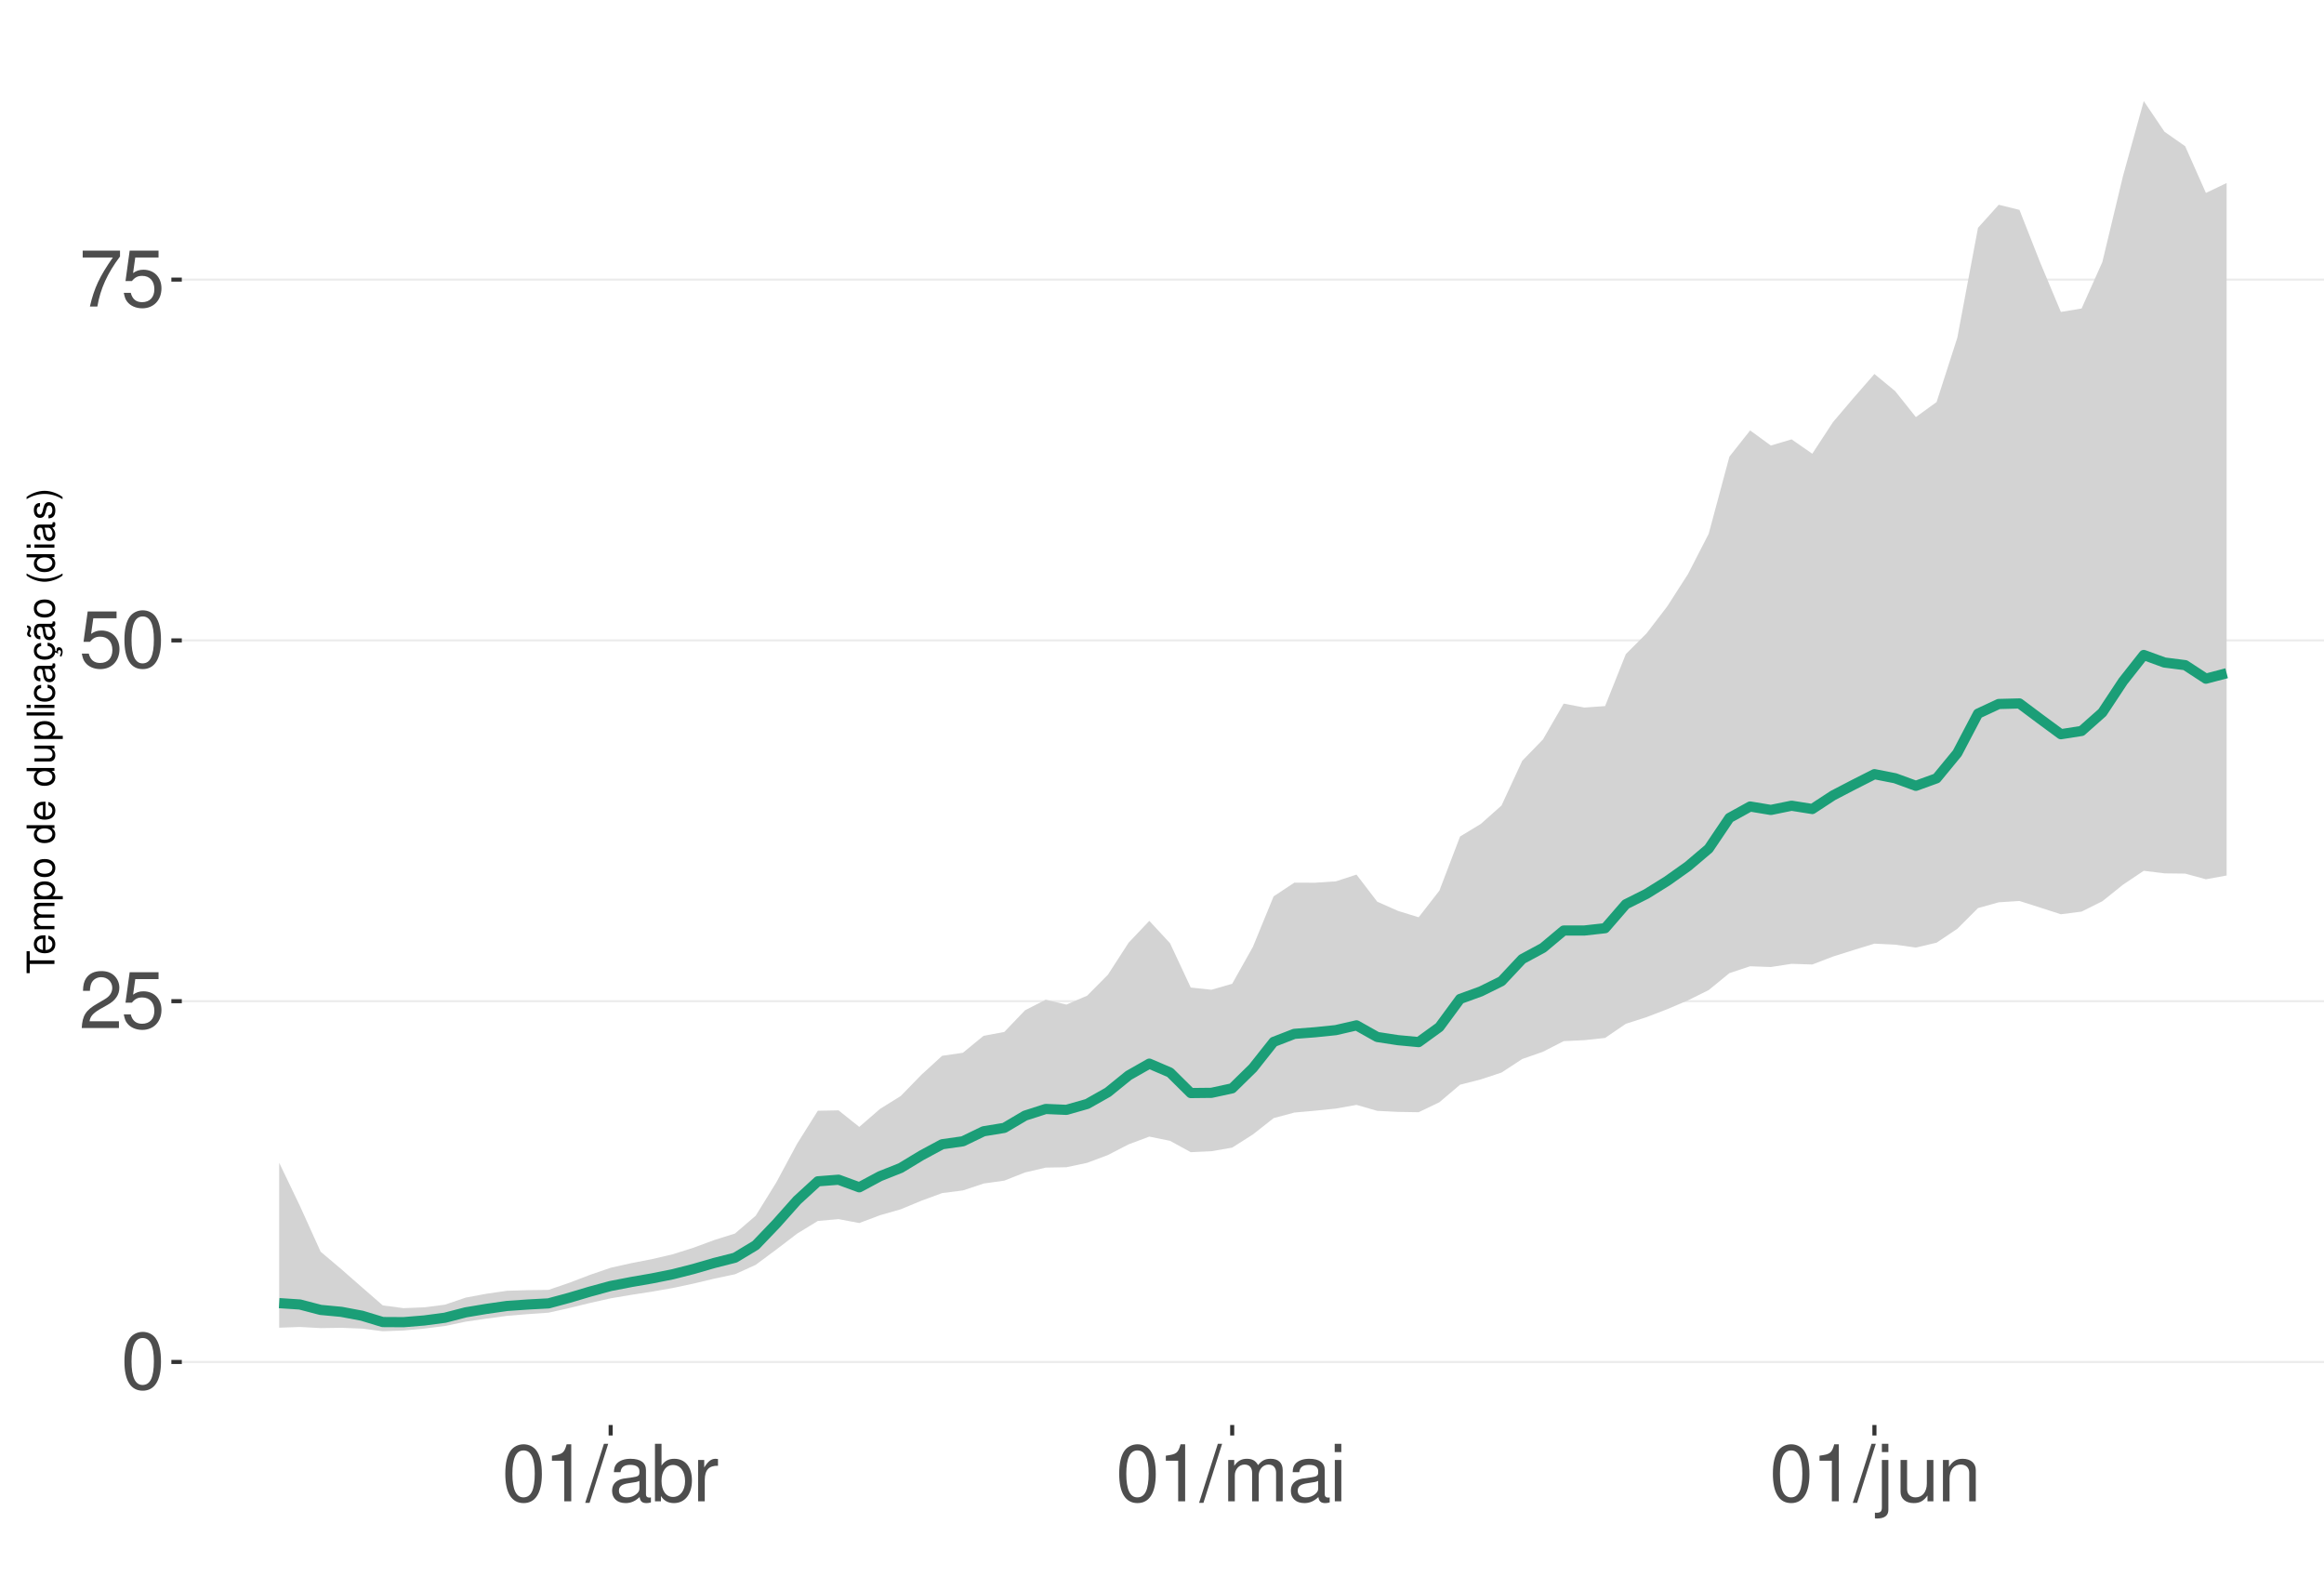
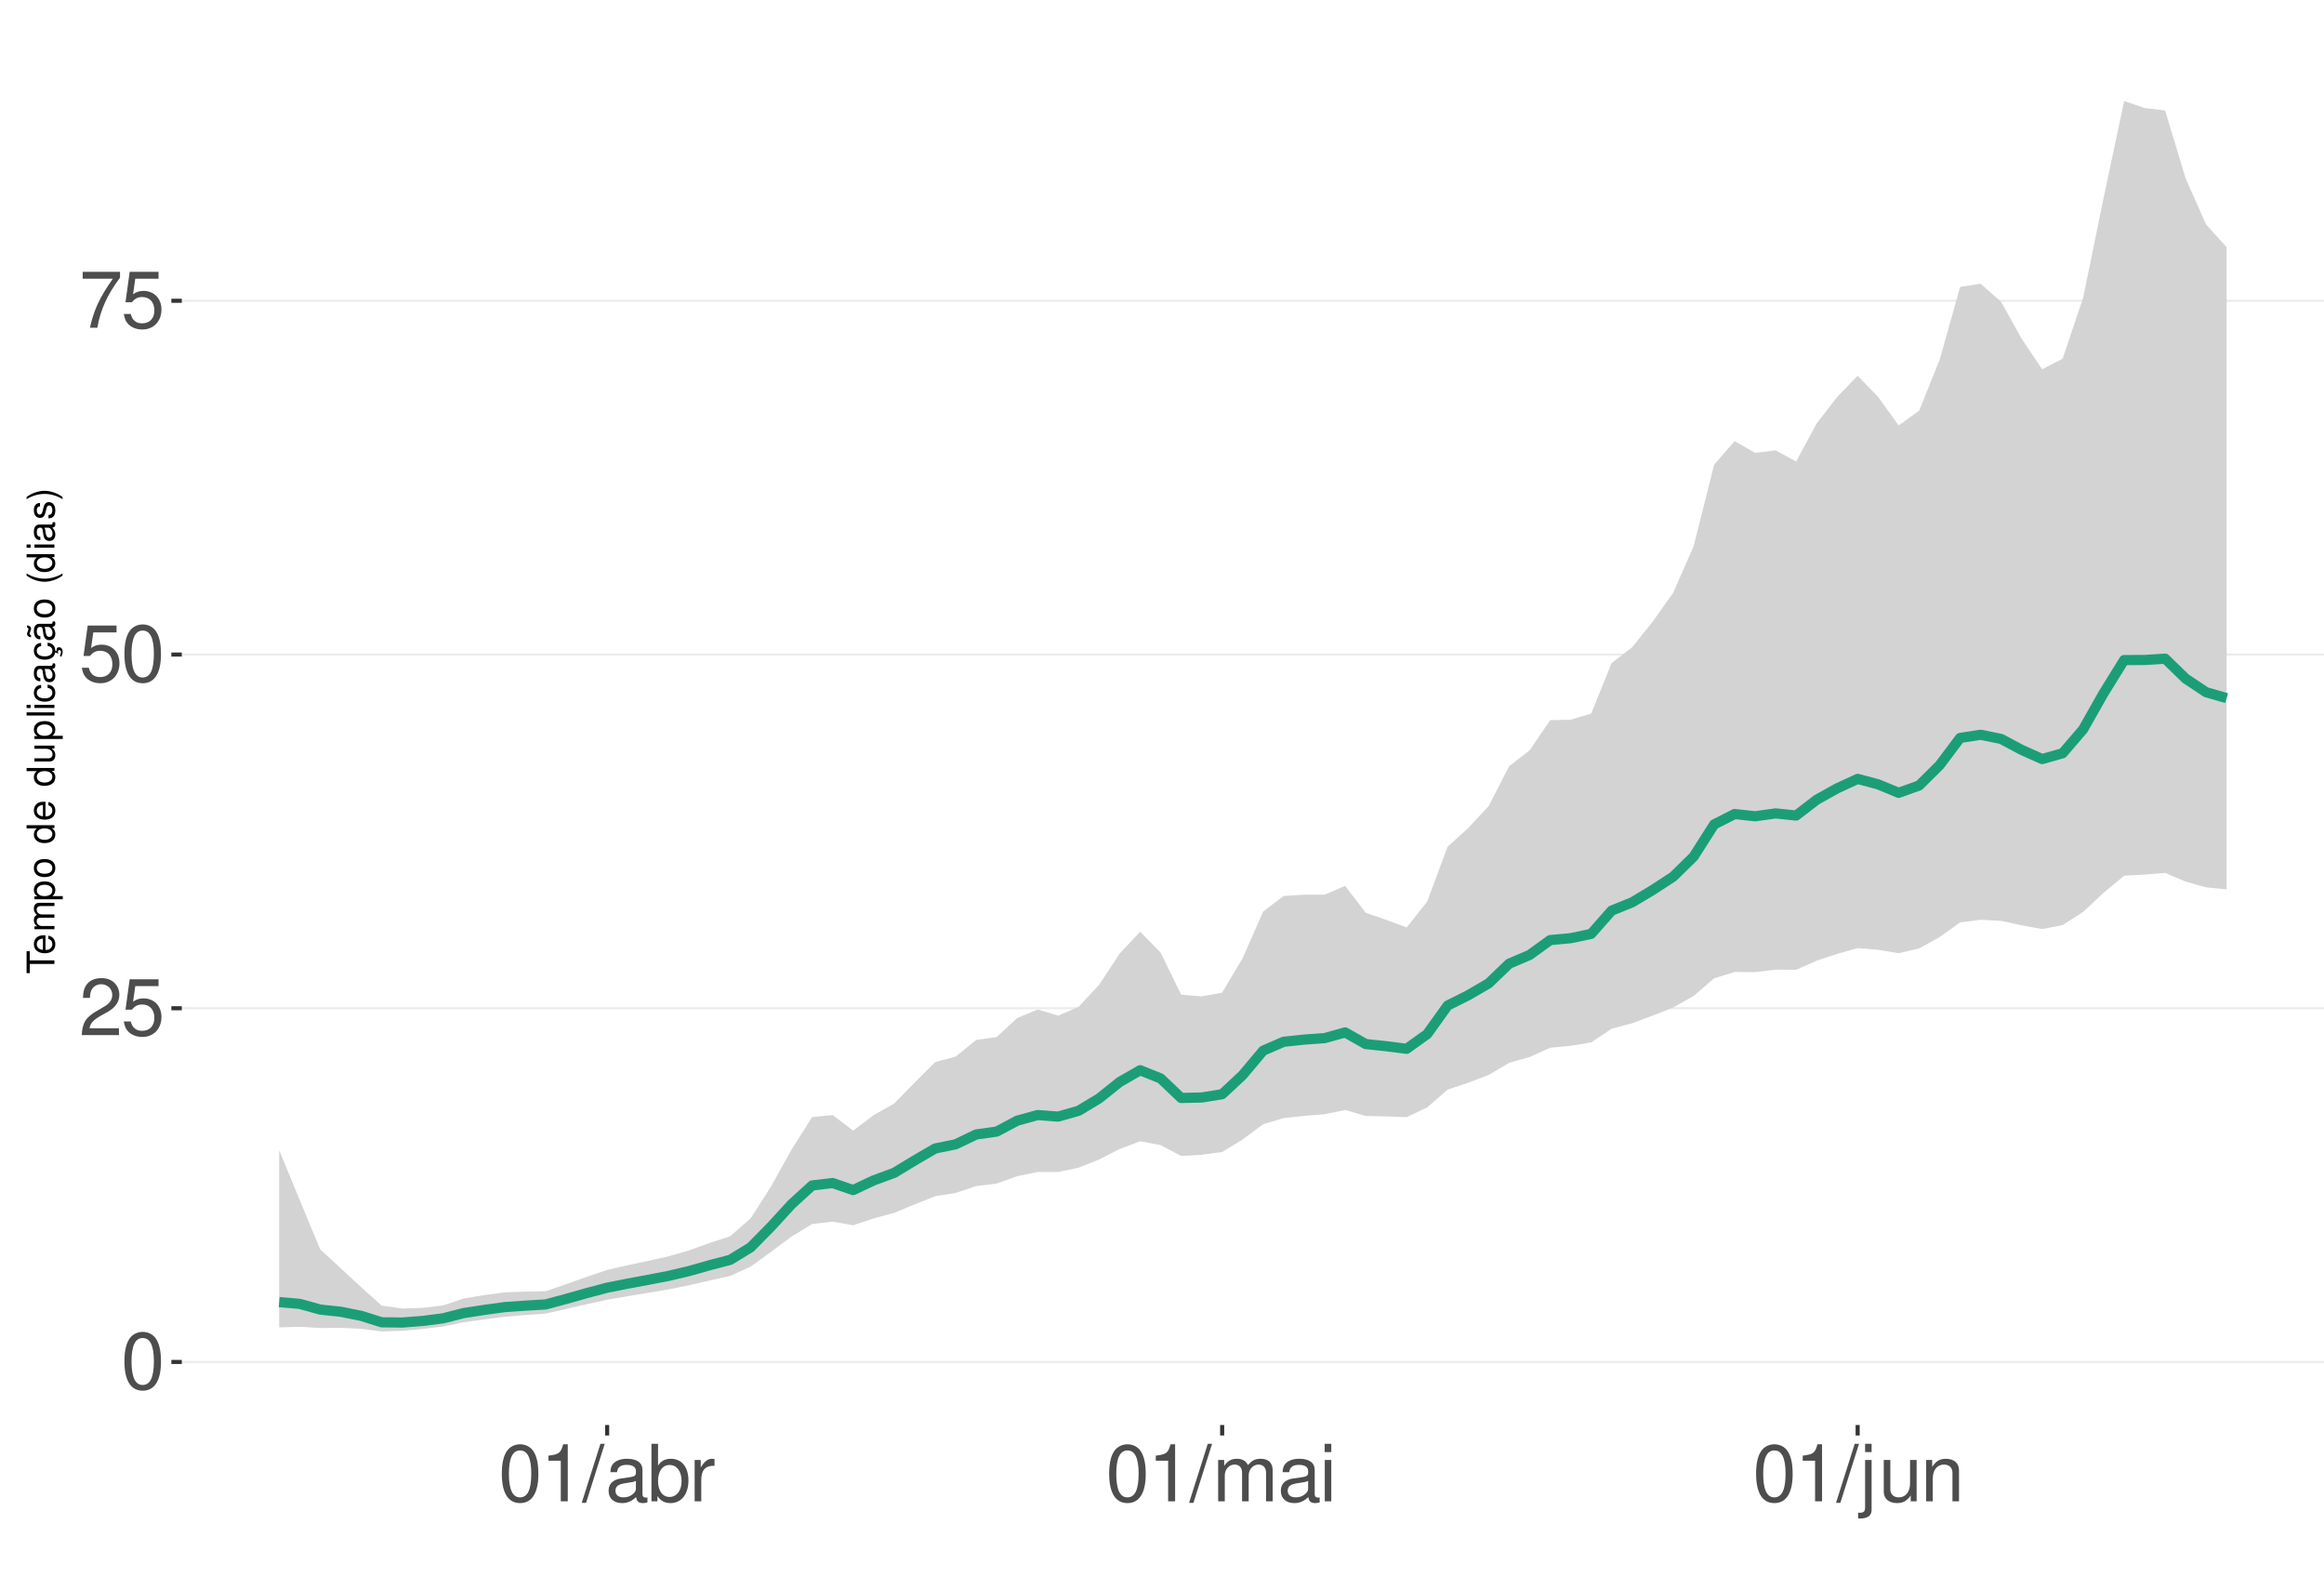
<svg xmlns="http://www.w3.org/2000/svg" xmlns:xlink="http://www.w3.org/1999/xlink" width="609pt" height="413pt" viewBox="0 0 609 413" version="1.1">
  <defs>
    <g>
      <symbol overflow="visible" id="glyph0-0">
        <path style="stroke:none;" d="" />
      </symbol>
      <symbol overflow="visible" id="glyph0-1">
        <path style="stroke:none;" d="M 5.688 -14.938 C 4.312 -14.938 3.078 -14.312 2.312 -13.297 C 1.359 -11.984 0.891 -10 0.891 -7.234 C 0.891 -2.188 2.547 0.469 5.688 0.469 C 8.781 0.469 10.469 -2.188 10.469 -7.109 C 10.469 -10 10.016 -11.938 9.047 -13.297 C 8.281 -14.328 7.062 -14.938 5.688 -14.938 Z M 5.688 -13.328 C 7.641 -13.328 8.609 -11.312 8.609 -7.266 C 8.609 -3.016 7.656 -1.031 5.641 -1.031 C 3.719 -1.031 2.75 -3.094 2.75 -7.203 C 2.75 -11.312 3.719 -13.328 5.688 -13.328 Z M 5.688 -13.328 " />
      </symbol>
      <symbol overflow="visible" id="glyph0-2">
        <path style="stroke:none;" d="M 10.453 -1.797 L 2.75 -1.797 C 2.938 -3.031 3.594 -3.828 5.391 -4.922 L 7.453 -6.078 C 9.5 -7.203 10.562 -8.734 10.562 -10.578 C 10.562 -11.812 10.062 -12.969 9.188 -13.781 C 8.328 -14.562 7.25 -14.938 5.859 -14.938 C 4 -14.938 2.625 -14.281 1.812 -13 C 1.297 -12.203 1.078 -11.281 1.031 -9.766 L 2.844 -9.766 C 2.906 -10.781 3.031 -11.375 3.281 -11.875 C 3.766 -12.781 4.703 -13.344 5.797 -13.344 C 7.453 -13.344 8.703 -12.141 8.703 -10.531 C 8.703 -9.344 8.016 -8.297 6.719 -7.562 L 4.812 -6.438 C 1.75 -4.688 0.875 -3.281 0.703 -0.016 L 10.453 -0.016 Z M 10.453 -1.797 " />
      </symbol>
      <symbol overflow="visible" id="glyph0-3">
        <path style="stroke:none;" d="M 9.828 -14.641 L 2.266 -14.641 L 1.172 -6.672 L 2.844 -6.672 C 3.703 -7.688 4.406 -8.031 5.562 -8.031 C 7.516 -8.031 8.734 -6.688 8.734 -4.531 C 8.734 -2.422 7.516 -1.141 5.531 -1.141 C 3.953 -1.141 2.969 -1.938 2.547 -3.594 L 0.719 -3.594 C 0.969 -2.391 1.172 -1.812 1.609 -1.281 C 2.438 -0.172 3.922 0.469 5.578 0.469 C 8.531 0.469 10.594 -1.672 10.594 -4.766 C 10.594 -7.656 8.672 -9.641 5.859 -9.641 C 4.828 -9.641 4 -9.375 3.156 -8.766 L 3.734 -12.844 L 9.828 -12.844 Z M 9.828 -14.641 " />
      </symbol>
      <symbol overflow="visible" id="glyph0-4">
        <path style="stroke:none;" d="M 10.734 -14.641 L 0.953 -14.641 L 0.953 -12.844 L 8.859 -12.844 C 5.375 -7.875 3.953 -4.812 2.844 0 L 4.797 0 C 5.594 -4.688 7.438 -8.719 10.734 -13.109 Z M 10.734 -14.641 " />
      </symbol>
      <symbol overflow="visible" id="glyph0-5">
        <path style="stroke:none;" d="M 5.344 -10.641 L 5.344 0 L 7.172 0 L 7.172 -14.938 L 5.969 -14.938 C 5.328 -12.641 4.922 -12.328 2.109 -11.953 L 2.109 -10.641 Z M 5.344 -10.641 " />
      </symbol>
      <symbol overflow="visible" id="glyph0-6">
        <path style="stroke:none;" d="M 4.734 -15.062 L -0.172 0.406 L 0.969 0.406 L 5.859 -15.062 Z M 4.734 -15.062 " />
      </symbol>
      <symbol overflow="visible" id="glyph0-7">
        <path style="stroke:none;" d="M 11.047 -1.016 C 10.859 -0.969 10.781 -0.969 10.672 -0.969 C 10.078 -0.969 9.75 -1.281 9.75 -1.812 L 9.75 -8.188 C 9.75 -10.094 8.344 -11.141 5.688 -11.141 C 4.094 -11.141 2.828 -10.672 2.094 -9.875 C 1.594 -9.312 1.391 -8.703 1.344 -7.625 L 3.078 -7.625 C 3.219 -8.938 4 -9.547 5.625 -9.547 C 7.188 -9.547 8.031 -8.969 8.031 -7.938 L 8.031 -7.484 C 8.016 -6.734 7.641 -6.469 6.234 -6.281 C 3.797 -5.969 3.422 -5.891 2.766 -5.625 C 1.516 -5.078 0.875 -4.125 0.875 -2.734 C 0.875 -0.766 2.234 0.469 4.422 0.469 C 5.781 0.469 6.875 0 8.094 -1.109 C 8.219 0 8.766 0.469 9.875 0.469 C 10.25 0.469 10.469 0.438 11.047 0.297 Z M 8.031 -3.406 C 8.031 -2.828 7.875 -2.484 7.359 -2 C 6.656 -1.359 5.797 -1.031 4.797 -1.031 C 3.453 -1.031 2.672 -1.672 2.672 -2.766 C 2.672 -3.906 3.406 -4.484 5.266 -4.75 C 7.109 -5 7.453 -5.078 8.031 -5.344 Z M 8.031 -3.406 " />
      </symbol>
      <symbol overflow="visible" id="glyph0-8">
        <path style="stroke:none;" d="M 1.109 -15.062 L 1.109 0 L 2.672 0 L 2.672 -1.391 C 3.484 -0.125 4.578 0.469 6.094 0.469 C 8.938 0.469 10.797 -1.859 10.797 -5.453 C 10.797 -8.969 9.047 -11.141 6.172 -11.141 C 4.688 -11.141 3.641 -10.578 2.828 -9.359 L 2.828 -15.062 Z M 5.844 -9.516 C 7.766 -9.516 9 -7.844 9 -5.266 C 9 -2.812 7.719 -1.141 5.844 -1.141 C 4 -1.141 2.828 -2.781 2.828 -5.328 C 2.828 -7.875 4 -9.516 5.844 -9.516 Z M 5.844 -9.516 " />
      </symbol>
      <symbol overflow="visible" id="glyph0-9">
        <path style="stroke:none;" d="M 1.422 -10.828 L 1.422 0 L 3.156 0 L 3.156 -5.625 C 3.188 -8.219 4.25 -9.375 6.625 -9.312 L 6.625 -11.078 C 6.344 -11.109 6.172 -11.141 5.969 -11.141 C 4.859 -11.141 4 -10.469 3.016 -8.859 L 3.016 -10.828 Z M 1.422 -10.828 " />
      </symbol>
      <symbol overflow="visible" id="glyph0-10">
        <path style="stroke:none;" d="M 1.453 -10.828 L 1.453 0 L 3.188 0 L 3.188 -6.797 C 3.188 -8.359 4.312 -9.625 5.719 -9.625 C 7 -9.625 7.719 -8.844 7.719 -7.453 L 7.719 0 L 9.453 0 L 9.453 -6.797 C 9.453 -8.359 10.594 -9.625 12 -9.625 C 13.266 -9.625 14 -8.812 14 -7.453 L 14 0 L 15.734 0 L 15.734 -8.125 C 15.734 -10.062 14.625 -11.141 12.594 -11.141 C 11.156 -11.141 10.281 -10.703 9.281 -9.484 C 8.641 -10.641 7.766 -11.141 6.359 -11.141 C 4.922 -11.141 3.953 -10.594 3.031 -9.297 L 3.031 -10.828 Z M 1.453 -10.828 " />
      </symbol>
      <symbol overflow="visible" id="glyph0-11">
        <path style="stroke:none;" d="M 3.094 -10.828 L 1.391 -10.828 L 1.391 0 L 3.094 0 Z M 3.094 -15.062 L 1.359 -15.062 L 1.359 -12.891 L 3.094 -12.891 Z M 3.094 -15.062 " />
      </symbol>
      <symbol overflow="visible" id="glyph0-12">
        <path style="stroke:none;" d="M 1.453 -10.828 L 1.453 1.562 C 1.453 2.641 1.109 3 0.047 3 C -0.078 3 -0.141 3 -0.375 2.969 L -0.375 4.438 C -0.172 4.484 -0.062 4.5 0.203 4.5 C 2.141 4.5 3.156 3.734 3.156 2.25 L 3.156 -10.828 Z M 3.156 -15.062 L 1.453 -15.062 L 1.453 -12.891 L 3.156 -12.891 Z M 3.156 -15.062 " />
      </symbol>
      <symbol overflow="visible" id="glyph0-13">
        <path style="stroke:none;" d="M 9.953 0 L 9.953 -10.828 L 8.234 -10.828 L 8.234 -4.688 C 8.234 -2.484 7.078 -1.031 5.281 -1.031 C 3.922 -1.031 3.062 -1.859 3.062 -3.156 L 3.062 -10.828 L 1.344 -10.828 L 1.344 -2.484 C 1.344 -0.688 2.688 0.469 4.797 0.469 C 6.375 0.469 7.391 -0.078 8.406 -1.516 L 8.406 0 Z M 9.953 0 " />
      </symbol>
      <symbol overflow="visible" id="glyph0-14">
        <path style="stroke:none;" d="M 1.453 -10.828 L 1.453 0 L 3.188 0 L 3.188 -5.969 C 3.188 -8.188 4.344 -9.625 6.109 -9.625 C 7.484 -9.625 8.344 -8.797 8.344 -7.5 L 8.344 0 L 10.062 0 L 10.062 -8.188 C 10.062 -9.984 8.719 -11.141 6.625 -11.141 C 5.016 -11.141 3.984 -10.516 3.031 -9 L 3.031 -10.828 Z M 1.453 -10.828 " />
      </symbol>
      <symbol overflow="visible" id="glyph1-0">
        <path style="stroke:none;" d="" />
      </symbol>
      <symbol overflow="visible" id="glyph1-1">
        <path style="stroke:none;" d="M -6.469 -3.547 L -6.469 -5.938 L -7.297 -5.938 L -7.297 -0.203 L -6.469 -0.203 L -6.469 -2.609 L 0 -2.609 L 0 -3.547 Z M -6.469 -3.547 " />
      </symbol>
      <symbol overflow="visible" id="glyph1-2">
        <path style="stroke:none;" d="M -2.344 -5.125 C -3.141 -5.125 -3.625 -5.062 -4.016 -4.922 C -4.875 -4.578 -5.391 -3.781 -5.391 -2.797 C -5.391 -1.344 -4.281 -0.406 -2.547 -0.406 C -0.812 -0.406 0.234 -1.297 0.234 -2.781 C 0.234 -3.984 -0.453 -4.812 -1.594 -5.016 L -1.594 -4.188 C -0.906 -3.953 -0.547 -3.484 -0.547 -2.812 C -0.547 -2.281 -0.781 -1.828 -1.219 -1.547 C -1.516 -1.344 -1.812 -1.281 -2.344 -1.266 Z M -3.016 -1.297 C -3.984 -1.359 -4.625 -1.953 -4.625 -2.797 C -4.625 -3.641 -3.953 -4.234 -3.016 -4.234 Z M -3.016 -1.297 " />
      </symbol>
      <symbol overflow="visible" id="glyph1-3">
        <path style="stroke:none;" d="M -5.234 -0.703 L 0 -0.703 L 0 -1.547 L -3.297 -1.547 C -4.047 -1.547 -4.656 -2.094 -4.656 -2.766 C -4.656 -3.391 -4.281 -3.734 -3.609 -3.734 L 0 -3.734 L 0 -4.578 L -3.297 -4.578 C -4.047 -4.578 -4.656 -5.125 -4.656 -5.812 C -4.656 -6.422 -4.266 -6.781 -3.609 -6.781 L 0 -6.781 L 0 -7.625 L -3.938 -7.625 C -4.875 -7.625 -5.391 -7.078 -5.391 -6.094 C -5.391 -5.406 -5.188 -4.984 -4.594 -4.484 C -5.156 -4.188 -5.391 -3.766 -5.391 -3.078 C -5.391 -2.375 -5.125 -1.906 -4.5 -1.469 L -5.234 -1.469 Z M -5.234 -0.703 " />
      </symbol>
      <symbol overflow="visible" id="glyph1-4">
        <path style="stroke:none;" d="M 2.188 -0.547 L 2.188 -1.375 L -0.547 -1.375 C -0.016 -1.812 0.234 -2.312 0.234 -2.984 C 0.234 -4.344 -0.859 -5.234 -2.531 -5.234 C -4.297 -5.234 -5.391 -4.375 -5.391 -2.984 C -5.391 -2.266 -5.062 -1.703 -4.453 -1.312 L -5.234 -1.312 L -5.234 -0.547 Z M -4.609 -2.844 C -4.609 -3.766 -3.797 -4.359 -2.547 -4.359 C -1.359 -4.359 -0.547 -3.75 -0.547 -2.844 C -0.547 -1.953 -1.344 -1.375 -2.578 -1.375 C -3.812 -1.375 -4.609 -1.953 -4.609 -2.844 Z M -4.609 -2.844 " />
      </symbol>
      <symbol overflow="visible" id="glyph1-5">
        <path style="stroke:none;" d="M -5.391 -2.719 C -5.391 -1.234 -4.344 -0.359 -2.578 -0.359 C -0.812 -0.359 0.234 -1.234 0.234 -2.734 C 0.234 -4.203 -0.812 -5.094 -2.547 -5.094 C -4.359 -5.094 -5.391 -4.234 -5.391 -2.719 Z M -4.625 -2.734 C -4.625 -3.672 -3.844 -4.234 -2.547 -4.234 C -1.312 -4.234 -0.547 -3.656 -0.547 -2.734 C -0.547 -1.797 -1.312 -1.234 -2.578 -1.234 C -3.844 -1.234 -4.625 -1.797 -4.625 -2.734 Z M -4.625 -2.734 " />
      </symbol>
      <symbol overflow="visible" id="glyph1-6">
        <path style="stroke:none;" d="" />
      </symbol>
      <symbol overflow="visible" id="glyph1-7">
        <path style="stroke:none;" d="M -7.297 -4.953 L -7.297 -4.125 L -4.578 -4.125 C -5.109 -3.766 -5.391 -3.203 -5.391 -2.516 C -5.391 -1.156 -4.297 -0.266 -2.625 -0.266 C -0.859 -0.266 0.234 -1.125 0.234 -2.547 C 0.234 -3.266 -0.047 -3.766 -0.688 -4.203 L 0 -4.203 L 0 -4.953 Z M -4.609 -2.656 C -4.609 -3.547 -3.812 -4.125 -2.562 -4.125 C -1.344 -4.125 -0.547 -3.547 -0.547 -2.656 C -0.547 -1.734 -1.359 -1.125 -2.578 -1.125 C -3.797 -1.125 -4.609 -1.734 -4.609 -2.656 Z M -4.609 -2.656 " />
      </symbol>
      <symbol overflow="visible" id="glyph1-8">
        <path style="stroke:none;" d="M 0 -4.812 L -5.234 -4.812 L -5.234 -3.984 L -2.266 -3.984 C -1.203 -3.984 -0.5 -3.438 -0.5 -2.562 C -0.5 -1.906 -0.906 -1.484 -1.531 -1.484 L -5.234 -1.484 L -5.234 -0.656 L -1.203 -0.656 C -0.328 -0.656 0.234 -1.297 0.234 -2.312 C 0.234 -3.094 -0.047 -3.578 -0.734 -4.062 L 0 -4.062 Z M 0 -4.812 " />
      </symbol>
      <symbol overflow="visible" id="glyph1-9">
        <path style="stroke:none;" d="M -7.297 -1.516 L -7.297 -0.688 L 0 -0.688 L 0 -1.516 Z M -7.297 -1.516 " />
      </symbol>
      <symbol overflow="visible" id="glyph1-10">
        <path style="stroke:none;" d="M -5.234 -1.5 L -5.234 -0.672 L 0 -0.672 L 0 -1.5 Z M -7.297 -1.5 L -7.297 -0.656 L -6.234 -0.656 L -6.234 -1.5 Z M -7.297 -1.5 " />
      </symbol>
      <symbol overflow="visible" id="glyph1-11">
        <path style="stroke:none;" d="M -3.484 -4.703 C -3.984 -4.672 -4.312 -4.562 -4.609 -4.359 C -5.094 -4 -5.391 -3.375 -5.391 -2.641 C -5.391 -1.219 -4.266 -0.312 -2.531 -0.312 C -0.844 -0.312 0.234 -1.203 0.234 -2.625 C 0.234 -3.875 -0.516 -4.672 -1.797 -4.766 L -1.797 -3.938 C -0.953 -3.797 -0.547 -3.359 -0.547 -2.656 C -0.547 -1.734 -1.297 -1.188 -2.531 -1.188 C -3.844 -1.188 -4.625 -1.719 -4.625 -2.625 C -4.625 -3.328 -4.203 -3.766 -3.484 -3.875 Z M -3.484 -4.703 " />
      </symbol>
      <symbol overflow="visible" id="glyph1-12">
        <path style="stroke:none;" d="M -0.484 -5.344 C -0.469 -5.266 -0.469 -5.219 -0.469 -5.172 C -0.469 -4.875 -0.625 -4.719 -0.875 -4.719 L -3.953 -4.719 C -4.891 -4.719 -5.391 -4.047 -5.391 -2.75 C -5.391 -1.984 -5.172 -1.375 -4.781 -1.016 C -4.516 -0.766 -4.203 -0.672 -3.688 -0.656 L -3.688 -1.484 C -4.328 -1.562 -4.625 -1.938 -4.625 -2.719 C -4.625 -3.484 -4.344 -3.891 -3.844 -3.891 L -3.625 -3.891 C -3.266 -3.875 -3.125 -3.703 -3.047 -3.016 C -2.891 -1.844 -2.844 -1.656 -2.719 -1.344 C -2.453 -0.734 -2 -0.422 -1.312 -0.422 C -0.375 -0.422 0.234 -1.078 0.234 -2.141 C 0.234 -2.797 0 -3.328 -0.547 -3.922 C 0 -3.984 0.234 -4.234 0.234 -4.781 C 0.234 -4.953 0.203 -5.062 0.141 -5.344 Z M -1.656 -3.891 C -1.375 -3.891 -1.203 -3.812 -0.969 -3.562 C -0.656 -3.219 -0.5 -2.812 -0.5 -2.312 C -0.5 -1.672 -0.812 -1.297 -1.344 -1.297 C -1.891 -1.297 -2.172 -1.656 -2.297 -2.547 C -2.422 -3.438 -2.453 -3.609 -2.594 -3.891 Z M -1.656 -3.891 " />
      </symbol>
      <symbol overflow="visible" id="glyph1-13">
        <path style="stroke:none;" d="M 0.234 -2.641 C 0.234 -3.875 -0.547 -4.703 -1.797 -4.766 L -1.797 -3.938 C -0.953 -3.797 -0.531 -3.359 -0.531 -2.656 C -0.531 -1.734 -1.281 -1.188 -2.516 -1.188 C -3.844 -1.188 -4.625 -1.719 -4.625 -2.625 C -4.625 -3.328 -4.203 -3.766 -3.484 -3.875 L -3.484 -4.703 C -3.984 -4.672 -4.312 -4.562 -4.609 -4.359 C -5.094 -4 -5.391 -3.375 -5.391 -2.641 C -5.391 -1.219 -4.266 -0.312 -2.531 -0.312 C -1.469 -0.312 -0.625 -0.672 -0.156 -1.312 C 0.047 -1.594 0.125 -1.812 0.203 -2.25 L 0.922 -1.938 L 0.984 -2.062 C 0.938 -2.188 0.906 -2.25 0.906 -2.375 C 0.906 -2.656 1.047 -2.828 1.281 -2.828 C 1.547 -2.828 1.734 -2.594 1.734 -2.297 C 1.734 -2.031 1.672 -1.844 1.438 -1.406 L 1.406 -1.312 L 1.812 -1.094 C 2.078 -1.75 2.141 -1.953 2.141 -2.344 C 2.141 -3.109 1.781 -3.578 1.203 -3.578 C 0.781 -3.578 0.547 -3.297 0.547 -2.797 C 0.547 -2.703 0.547 -2.641 0.562 -2.516 Z M 0.234 -2.641 " />
      </symbol>
      <symbol overflow="visible" id="glyph1-14">
        <path style="stroke:none;" d="M -0.484 -5.344 C -0.469 -5.266 -0.469 -5.219 -0.469 -5.172 C -0.469 -4.875 -0.625 -4.719 -0.875 -4.719 L -3.953 -4.719 C -4.891 -4.719 -5.391 -4.047 -5.391 -2.75 C -5.391 -1.984 -5.172 -1.375 -4.781 -1.016 C -4.516 -0.766 -4.203 -0.672 -3.688 -0.656 L -3.688 -1.484 C -4.328 -1.562 -4.625 -1.938 -4.625 -2.719 C -4.625 -3.484 -4.344 -3.891 -3.844 -3.891 L -3.625 -3.891 C -3.266 -3.875 -3.125 -3.703 -3.047 -3.016 C -2.891 -1.844 -2.844 -1.656 -2.719 -1.344 C -2.453 -0.734 -2 -0.422 -1.312 -0.422 C -0.375 -0.422 0.234 -1.078 0.234 -2.141 C 0.234 -2.797 0 -3.328 -0.547 -3.922 C 0 -3.984 0.234 -4.234 0.234 -4.781 C 0.234 -4.953 0.203 -5.062 0.141 -5.344 Z M -1.656 -3.891 C -1.375 -3.891 -1.203 -3.812 -0.969 -3.562 C -0.656 -3.219 -0.5 -2.812 -0.5 -2.312 C -0.5 -1.672 -0.812 -1.297 -1.344 -1.297 C -1.891 -1.297 -2.172 -1.656 -2.297 -2.547 C -2.422 -3.438 -2.453 -3.609 -2.594 -3.891 Z M -7.172 -3.75 C -6.922 -3.672 -6.812 -3.547 -6.812 -3.375 C -6.812 -3.25 -6.875 -2.984 -6.984 -2.734 C -7.156 -2.312 -7.172 -2.25 -7.172 -2.047 C -7.172 -1.594 -6.797 -1.297 -6.141 -1.188 L -6.141 -1.766 C -6.375 -1.812 -6.5 -1.938 -6.5 -2.094 C -6.5 -2.203 -6.469 -2.344 -6.375 -2.578 C -6.156 -3.156 -6.125 -3.234 -6.125 -3.438 C -6.125 -3.922 -6.484 -4.219 -7.172 -4.312 Z M -7.172 -3.75 " />
      </symbol>
      <symbol overflow="visible" id="glyph1-15">
        <path style="stroke:none;" d="M -7.297 -2.359 C -5.984 -1.359 -4.156 -0.734 -2.594 -0.734 C -1.016 -0.734 0.812 -1.359 2.125 -2.359 L 2.125 -2.906 C 0.688 -2.031 -0.984 -1.547 -2.594 -1.547 C -4.188 -1.547 -5.875 -2.031 -7.297 -2.906 Z M -7.297 -2.359 " />
      </symbol>
      <symbol overflow="visible" id="glyph1-16">
        <path style="stroke:none;" d="M -3.781 -4.375 C -4.812 -4.375 -5.391 -3.688 -5.391 -2.484 C -5.391 -1.266 -4.766 -0.469 -3.797 -0.469 C -2.969 -0.469 -2.578 -0.891 -2.281 -2.125 L -2.094 -2.906 C -1.953 -3.484 -1.734 -3.719 -1.375 -3.719 C -0.875 -3.719 -0.547 -3.234 -0.547 -2.5 C -0.547 -2.047 -0.672 -1.672 -0.891 -1.453 C -1.047 -1.328 -1.188 -1.266 -1.562 -1.219 L -1.562 -0.344 C -0.344 -0.375 0.234 -1.062 0.234 -2.438 C 0.234 -3.75 -0.422 -4.594 -1.438 -4.594 C -2.203 -4.594 -2.641 -4.156 -2.891 -3.109 L -3.078 -2.312 C -3.234 -1.625 -3.453 -1.344 -3.828 -1.344 C -4.312 -1.344 -4.625 -1.766 -4.625 -2.453 C -4.625 -3.125 -4.328 -3.484 -3.781 -3.5 Z M -3.781 -4.375 " />
      </symbol>
      <symbol overflow="visible" id="glyph1-17">
        <path style="stroke:none;" d="M 2.125 -0.938 C 0.812 -1.938 -1.016 -2.562 -2.578 -2.562 C -4.156 -2.562 -5.984 -1.938 -7.297 -0.938 L -7.297 -0.375 C -5.859 -1.266 -4.188 -1.75 -2.578 -1.75 C -0.984 -1.75 0.703 -1.266 2.125 -0.375 Z M 2.125 -0.938 " />
      </symbol>
    </g>
    <clipPath id="clip1">
      <path d="M 47.645 9.961 L 609 9.961 L 609 373.328 L 47.645 373.328 Z M 47.645 9.961 " />
    </clipPath>
    <clipPath id="clip2">
      <path d="M 47.645 356 L 609 356 L 609 358 L 47.645 358 Z M 47.645 356 " />
    </clipPath>
    <clipPath id="clip3">
-       <path d="M 47.645 262 L 609 262 L 609 263 L 47.645 263 Z M 47.645 262 " />
+       <path d="M 47.645 263 L 609 263 L 609 265 L 47.645 265 Z M 47.645 263 " />
    </clipPath>
    <clipPath id="clip4">
-       <path d="M 47.645 167 L 609 167 L 609 169 L 47.645 169 Z M 47.645 167 " />
+       <path d="M 47.645 171 L 609 171 L 609 172 L 47.645 172 Z M 47.645 171 " />
    </clipPath>
    <clipPath id="clip5">
-       <path d="M 47.645 72 L 609 72 L 609 74 L 47.645 74 Z M 47.645 72 " />
+       <path d="M 47.645 78 L 609 78 L 609 80 L 47.645 80 Z M 47.645 78 " />
    </clipPath>
  </defs>
  <g id="surface359">
    <rect x="0" y="0" width="609" height="413" style="fill:rgb(100%,100%,100%);fill-opacity:1;stroke:none;" />
    <rect x="0" y="0" width="609" height="413" style="fill:rgb(100%,100%,100%);fill-opacity:1;stroke:none;" />
    <path style="fill:none;stroke-width:1.067;stroke-linecap:round;stroke-linejoin:round;stroke:rgb(100%,100%,100%);stroke-opacity:1;stroke-miterlimit:10;" d="M 0 413 L 609 413 L 609 0 L 0 0 Z M 0 413 " />
    <g clip-path="url(#clip1)" clip-rule="nonzero">
      <path style=" stroke:none;fill-rule:nonzero;fill:rgb(100%,100%,100%);fill-opacity:1;" d="M 47.645 373.328 L 609 373.328 L 609 9.961 L 47.645 9.961 Z M 47.645 373.328 " />
    </g>
    <g clip-path="url(#clip2)" clip-rule="nonzero">
      <path style="fill:none;stroke-width:0.533;stroke-linecap:butt;stroke-linejoin:round;stroke:rgb(92.157%,92.157%,92.157%);stroke-opacity:1;stroke-miterlimit:10;" d="M 47.645 356.812 L 609 356.812 " />
    </g>
    <g clip-path="url(#clip3)" clip-rule="nonzero">
-       <path style="fill:none;stroke-width:0.533;stroke-linecap:butt;stroke-linejoin:round;stroke:rgb(92.157%,92.157%,92.157%);stroke-opacity:1;stroke-miterlimit:10;" d="M 47.645 262.293 L 609 262.293 " />
+       <path style="fill:none;stroke-width:0.533;stroke-linecap:butt;stroke-linejoin:round;stroke:rgb(92.157%,92.157%,92.157%);stroke-opacity:1;stroke-miterlimit:10;" d="M 47.645 264.141 L 609 264.141 " />
    </g>
    <g clip-path="url(#clip4)" clip-rule="nonzero">
-       <path style="fill:none;stroke-width:0.533;stroke-linecap:butt;stroke-linejoin:round;stroke:rgb(92.157%,92.157%,92.157%);stroke-opacity:1;stroke-miterlimit:10;" d="M 47.645 167.773 L 609 167.773 " />
+       <path style="fill:none;stroke-width:0.533;stroke-linecap:butt;stroke-linejoin:round;stroke:rgb(92.157%,92.157%,92.157%);stroke-opacity:1;stroke-miterlimit:10;" d="M 47.645 171.473 L 609 171.473 " />
    </g>
    <g clip-path="url(#clip5)" clip-rule="nonzero">
-       <path style="fill:none;stroke-width:0.533;stroke-linecap:butt;stroke-linejoin:round;stroke:rgb(92.157%,92.157%,92.157%);stroke-opacity:1;stroke-miterlimit:10;" d="M 47.645 73.25 L 609 73.25 " />
-     </g>
-     <path style=" stroke:none;fill-rule:nonzero;fill:rgb(82.745%,82.745%,82.745%);fill-opacity:1;" d="M 73.16 304.621 L 78.59 315.926 L 84.02 327.922 L 89.449 332.512 L 94.879 337.27 L 100.305 341.992 L 105.734 342.711 L 111.164 342.496 L 116.594 341.805 L 122.023 339.953 L 127.449 338.941 L 132.879 338.16 L 138.309 337.996 L 143.738 337.926 L 149.168 336.074 L 154.594 333.996 L 160.023 332.129 L 165.453 330.918 L 170.883 329.863 L 176.312 328.594 L 181.742 326.875 L 187.168 324.867 L 192.598 323.16 L 198.027 318.5 L 203.457 309.723 L 208.887 299.625 L 214.312 290.996 L 219.742 290.891 L 225.172 295.23 L 230.602 290.52 L 236.031 287.137 L 241.461 281.559 L 246.887 276.602 L 252.316 275.809 L 257.746 271.363 L 263.176 270.352 L 268.605 264.676 L 274.031 261.902 L 279.461 263.184 L 284.891 260.844 L 290.32 255.367 L 295.75 246.973 L 301.176 241.246 L 306.605 247.109 L 312.035 258.719 L 317.465 259.297 L 322.895 257.727 L 328.324 248.055 L 333.75 234.832 L 339.18 231.238 L 344.609 231.254 L 350.039 230.902 L 355.469 229.133 L 360.895 236.223 L 366.324 238.629 L 371.754 240.312 L 377.184 233.34 L 382.613 219.141 L 388.043 215.852 L 393.469 211.027 L 398.898 199.316 L 404.328 193.719 L 409.758 184.332 L 415.188 185.367 L 420.613 184.98 L 426.043 171.371 L 431.473 165.938 L 436.902 158.852 L 442.332 150.402 L 447.758 139.848 L 453.188 119.633 L 458.617 112.762 L 464.047 116.723 L 469.477 115.102 L 474.906 118.867 L 480.332 110.59 L 485.762 104.199 L 491.191 97.98 L 496.621 102.461 L 502.051 109.266 L 507.477 105.332 L 512.906 88.5 L 518.336 59.676 L 523.766 53.648 L 529.195 54.984 L 534.625 68.773 L 540.051 81.723 L 545.48 80.816 L 550.91 68.668 L 556.34 46.066 L 561.77 26.48 L 567.195 34.508 L 572.625 38.312 L 578.055 50.547 L 583.484 47.945 L 583.484 229.367 L 578.055 230.352 L 572.625 228.871 L 567.195 228.805 L 561.77 228.129 L 556.34 231.762 L 550.91 236.113 L 545.48 238.82 L 540.051 239.52 L 534.625 237.773 L 529.195 236.039 L 523.766 236.387 L 518.336 237.902 L 512.906 243.328 L 507.477 246.969 L 502.051 248.246 L 496.621 247.484 L 491.191 247.219 L 485.762 248.883 L 480.332 250.594 L 474.906 252.684 L 469.477 252.504 L 464.047 253.34 L 458.617 253.145 L 453.188 254.945 L 447.758 259.383 L 442.332 262.07 L 436.902 264.387 L 431.473 266.473 L 426.043 268.215 L 420.613 271.922 L 415.188 272.504 L 409.758 272.762 L 404.328 275.543 L 398.898 277.441 L 393.469 280.992 L 388.043 282.785 L 382.613 284.172 L 377.184 288.773 L 371.754 291.383 L 366.324 291.293 L 360.895 291.02 L 355.469 289.461 L 350.039 290.426 L 344.609 290.984 L 339.18 291.469 L 333.75 292.93 L 328.324 297.203 L 322.895 300.652 L 317.465 301.598 L 312.035 301.852 L 306.605 298.875 L 301.176 297.773 L 295.75 299.797 L 290.32 302.602 L 284.891 304.641 L 279.461 305.793 L 274.031 305.895 L 268.605 307.16 L 263.176 309.305 L 257.746 310.066 L 252.316 311.875 L 246.887 312.566 L 241.461 314.566 L 236.031 316.812 L 230.602 318.375 L 225.172 320.414 L 219.742 319.387 L 214.312 319.867 L 208.887 323.188 L 203.457 327.34 L 198.027 331.367 L 192.598 333.836 L 187.168 334.984 L 181.742 336.277 L 176.312 337.434 L 170.883 338.383 L 165.453 339.223 L 160.023 340.141 L 154.594 341.359 L 149.168 342.684 L 143.738 343.898 L 138.309 344.277 L 132.879 344.727 L 127.449 345.453 L 122.023 346.254 L 116.594 347.391 L 111.164 348.07 L 105.734 348.566 L 100.305 348.762 L 94.879 348.074 L 89.449 347.859 L 84.02 347.938 L 78.59 347.641 L 73.16 347.832 Z M 73.16 304.621 " />
-     <path style="fill:none;stroke-width:2.667;stroke-linecap:butt;stroke-linejoin:round;stroke:rgb(10.588%,61.961%,46.667%);stroke-opacity:1;stroke-miterlimit:10;" d="M 73.16 341.395 L 78.59 341.754 L 84.02 343.172 L 89.449 343.68 L 94.879 344.703 L 100.305 346.355 L 105.734 346.387 L 111.164 345.941 L 116.594 345.223 L 122.023 343.816 L 127.449 342.91 L 132.879 342.133 L 138.309 341.758 L 143.738 341.465 L 149.168 340 L 154.594 338.383 L 160.023 336.906 L 165.453 335.859 L 170.883 334.918 L 176.312 333.832 L 181.742 332.449 L 187.168 330.875 L 192.598 329.5 L 198.027 326.227 L 203.457 320.555 L 208.887 314.457 L 214.312 309.484 L 219.742 309.062 L 225.172 311.055 L 230.602 308.145 L 236.031 305.984 L 241.461 302.695 L 246.887 299.773 L 252.316 299 L 257.746 296.375 L 263.176 295.484 L 268.605 292.277 L 274.031 290.527 L 279.461 290.762 L 284.891 289.215 L 290.32 286.148 L 295.75 281.742 L 301.176 278.656 L 306.605 280.98 L 312.035 286.359 L 317.465 286.301 L 322.895 285.121 L 328.324 279.801 L 333.75 272.957 L 339.18 270.852 L 344.609 270.434 L 350.039 269.875 L 355.469 268.625 L 360.895 271.672 L 366.324 272.504 L 371.754 273.012 L 377.184 269.078 L 382.613 261.707 L 388.043 259.734 L 393.469 257.051 L 398.898 251.258 L 404.328 248.328 L 409.758 243.785 L 415.188 243.777 L 420.613 243.172 L 426.043 236.902 L 431.473 234.176 L 436.902 230.793 L 442.332 226.938 L 447.758 222.336 L 453.188 214.285 L 458.617 211.289 L 464.047 212.191 L 469.477 211.082 L 474.906 211.945 L 480.332 208.395 L 485.762 205.57 L 491.191 202.82 L 496.621 203.887 L 502.051 205.871 L 507.477 203.906 L 512.906 197.305 L 518.336 186.961 L 523.766 184.43 L 529.195 184.293 L 534.625 188.352 L 540.051 192.348 L 545.48 191.496 L 550.91 186.68 L 556.34 178.477 L 561.77 171.594 L 567.195 173.57 L 572.625 174.258 L 578.055 177.805 L 583.484 176.375 " />
+       <path style="fill:none;stroke-width:0.533;stroke-linecap:butt;stroke-linejoin:round;stroke:rgb(92.157%,92.157%,92.157%);stroke-opacity:1;stroke-miterlimit:10;" d="M 47.645 78.801 L 609 78.801 " />
+     </g>
+     <path style=" stroke:none;fill-rule:nonzero;fill:rgb(82.745%,82.745%,82.745%);fill-opacity:1;" d="M 73.16 301.34 L 78.531 314.359 L 83.906 327.309 L 89.277 332.254 L 94.648 337.215 L 100.02 342.043 L 105.391 342.809 L 110.766 342.637 L 116.137 341.984 L 121.508 340.18 L 126.879 339.293 L 132.25 338.562 L 137.621 338.387 L 142.996 338.27 L 148.367 336.441 L 153.738 334.508 L 159.109 332.707 L 164.48 331.469 L 169.855 330.316 L 175.227 329.129 L 180.598 327.57 L 185.969 325.633 L 191.34 323.875 L 196.715 319.191 L 202.086 310.762 L 207.457 301.109 L 212.828 292.66 L 218.199 292.129 L 223.57 296.188 L 228.945 292.152 L 234.316 289.109 L 239.688 283.609 L 245.059 278.25 L 250.43 276.809 L 255.805 272.441 L 261.176 271.688 L 266.547 266.707 L 271.918 264.469 L 277.289 266.082 L 282.66 263.762 L 288.035 257.965 L 293.406 249.824 L 298.777 244.098 L 304.148 249.574 L 309.52 260.598 L 314.895 261.035 L 320.266 260.051 L 325.637 251.008 L 331.008 238.793 L 336.379 234.734 L 341.754 234.395 L 347.125 234.387 L 352.496 232.09 L 357.867 239.129 L 363.238 240.977 L 368.609 242.977 L 373.984 236.203 L 379.355 221.793 L 384.727 216.953 L 390.098 211.168 L 395.469 200.734 L 400.844 196.57 L 406.215 188.676 L 411.586 188.559 L 416.957 186.945 L 422.328 173.691 L 427.699 169.578 L 433.074 162.875 L 438.445 155.316 L 443.816 143.086 L 449.188 121.738 L 454.559 115.57 L 459.934 118.645 L 465.305 117.98 L 470.676 120.914 L 476.047 110.957 L 481.418 103.996 L 486.793 98.441 L 492.164 103.992 L 497.535 111.461 L 502.906 107.602 L 508.277 94.266 L 513.648 75.164 L 519.023 74.324 L 524.395 79.098 L 529.766 88.734 L 535.137 96.742 L 540.508 93.984 L 545.883 78.008 L 551.254 51.812 L 556.625 26.48 L 561.996 28.281 L 567.367 28.953 L 572.738 46.738 L 578.113 58.836 L 583.484 64.742 L 583.484 232.992 L 578.113 232.477 L 572.738 230.965 L 567.367 228.688 L 561.996 229.121 L 556.625 229.41 L 551.254 233.898 L 545.883 238.895 L 540.508 242.355 L 535.137 243.395 L 529.766 242.426 L 524.395 241.242 L 519.023 240.965 L 513.648 241.645 L 508.277 245.492 L 502.906 248.473 L 497.535 249.719 L 492.164 248.84 L 486.793 248.383 L 481.418 249.902 L 476.047 251.684 L 470.676 254.059 L 465.305 254.031 L 459.934 254.676 L 454.559 254.641 L 449.188 256.293 L 443.816 260.922 L 438.445 263.953 L 433.074 266.074 L 427.699 268.07 L 422.328 269.5 L 416.957 273.105 L 411.586 273.973 L 406.215 274.496 L 400.844 276.91 L 395.469 278.438 L 390.098 281.617 L 384.727 283.652 L 379.355 285.453 L 373.984 290.129 L 368.609 292.68 L 363.238 292.477 L 357.867 292.359 L 352.496 290.793 L 347.125 291.898 L 341.754 292.348 L 336.379 292.922 L 331.008 294.512 L 325.637 298.531 L 320.266 301.797 L 314.895 302.543 L 309.52 302.836 L 304.148 300.008 L 298.777 298.988 L 293.406 301.016 L 288.035 303.762 L 282.66 305.902 L 277.289 307.047 L 271.918 307.031 L 266.547 308.137 L 261.176 310.066 L 255.805 310.742 L 250.43 312.516 L 245.059 313.395 L 239.688 315.523 L 234.316 317.746 L 228.945 319.191 L 223.57 321 L 218.199 320.055 L 212.828 320.664 L 207.457 323.934 L 202.086 327.934 L 196.715 331.816 L 191.34 334.293 L 185.969 335.461 L 180.598 336.715 L 175.227 337.789 L 169.855 338.695 L 164.48 339.574 L 159.109 340.496 L 153.738 341.68 L 148.367 342.93 L 142.996 344.129 L 137.621 344.523 L 132.25 344.969 L 126.879 345.664 L 121.508 346.41 L 116.137 347.516 L 110.766 348.172 L 105.391 348.648 L 100.02 348.82 L 94.648 348.113 L 89.277 347.871 L 83.906 347.914 L 78.531 347.59 L 73.16 347.742 Z M 73.16 301.34 " />
+     <path style="fill:none;stroke-width:2.667;stroke-linecap:butt;stroke-linejoin:round;stroke:rgb(10.588%,61.961%,46.667%);stroke-opacity:1;stroke-miterlimit:10;" d="M 73.16 341.129 L 78.531 341.582 L 83.906 343.082 L 89.277 343.656 L 94.648 344.73 L 100.02 346.418 L 105.391 346.48 L 110.766 346.062 L 116.137 345.371 L 121.508 344 L 126.879 343.176 L 132.25 342.438 L 137.621 342.059 L 142.996 341.742 L 148.367 340.293 L 153.738 338.773 L 159.109 337.348 L 164.48 336.289 L 169.855 335.289 L 175.227 334.258 L 180.598 332.984 L 185.969 331.461 L 191.34 330.059 L 196.715 326.773 L 202.086 321.312 L 207.457 315.457 L 212.828 310.566 L 218.199 309.934 L 223.57 311.781 L 228.945 309.242 L 234.316 307.266 L 239.688 304.012 L 245.059 300.883 L 250.43 299.785 L 255.805 297.211 L 261.176 296.457 L 266.547 293.602 L 271.918 292.117 L 277.289 292.531 L 282.66 290.996 L 288.035 287.762 L 293.406 283.465 L 298.777 280.375 L 304.148 282.539 L 309.52 287.652 L 314.895 287.527 L 320.266 286.664 L 325.637 281.648 L 331.008 275.258 L 336.379 272.926 L 341.754 272.355 L 347.125 271.969 L 352.496 270.469 L 357.867 273.52 L 363.238 274.086 L 368.609 274.766 L 373.984 270.926 L 379.355 263.438 L 384.727 260.742 L 390.098 257.625 L 395.469 252.461 L 400.844 250.176 L 406.215 246.285 L 411.586 245.793 L 416.957 244.66 L 422.328 238.566 L 427.699 236.395 L 433.074 233.176 L 438.445 229.676 L 443.816 224.422 L 449.188 215.988 L 454.559 213.262 L 459.934 213.848 L 465.305 213.098 L 470.676 213.656 L 476.047 209.531 L 481.418 206.535 L 486.793 204.059 L 492.164 205.488 L 497.535 207.707 L 502.906 205.785 L 508.277 200.461 L 513.648 193.324 L 519.023 192.496 L 524.395 193.59 L 529.766 196.457 L 535.137 198.859 L 540.508 197.34 L 545.883 191.07 L 551.254 181.594 L 556.625 172.926 L 561.996 172.906 L 567.367 172.559 L 572.738 177.777 L 578.113 181.352 L 583.484 182.898 " />
    <g style="fill:rgb(30.196%,30.196%,30.196%);fill-opacity:1;">
      <use xlink:href="#glyph0-1" x="31.715" y="363.866" />
    </g>
    <g style="fill:rgb(30.196%,30.196%,30.196%);fill-opacity:1;">
-       <use xlink:href="#glyph0-2" x="20.715" y="269.347" />
-       <use xlink:href="#glyph0-3" x="31.715" y="269.347" />
-     </g>
-     <g style="fill:rgb(30.196%,30.196%,30.196%);fill-opacity:1;">
-       <use xlink:href="#glyph0-3" x="20.715" y="174.827" />
-       <use xlink:href="#glyph0-1" x="31.715" y="174.827" />
-     </g>
-     <g style="fill:rgb(30.196%,30.196%,30.196%);fill-opacity:1;">
-       <use xlink:href="#glyph0-4" x="20.715" y="80.304" />
-       <use xlink:href="#glyph0-3" x="31.715" y="80.304" />
+       <use xlink:href="#glyph0-2" x="20.715" y="271.194" />
+       <use xlink:href="#glyph0-3" x="31.715" y="271.194" />
+     </g>
+     <g style="fill:rgb(30.196%,30.196%,30.196%);fill-opacity:1;">
+       <use xlink:href="#glyph0-3" x="20.715" y="178.526" />
+       <use xlink:href="#glyph0-1" x="31.715" y="178.526" />
+     </g>
+     <g style="fill:rgb(30.196%,30.196%,30.196%);fill-opacity:1;">
+       <use xlink:href="#glyph0-4" x="20.715" y="85.854" />
+       <use xlink:href="#glyph0-3" x="31.715" y="85.854" />
    </g>
    <path style="fill:none;stroke-width:1.067;stroke-linecap:butt;stroke-linejoin:round;stroke:rgb(20%,20%,20%);stroke-opacity:1;stroke-miterlimit:10;" d="M 44.906 356.812 L 47.645 356.812 " />
-     <path style="fill:none;stroke-width:1.067;stroke-linecap:butt;stroke-linejoin:round;stroke:rgb(20%,20%,20%);stroke-opacity:1;stroke-miterlimit:10;" d="M 44.906 262.293 L 47.645 262.293 " />
-     <path style="fill:none;stroke-width:1.067;stroke-linecap:butt;stroke-linejoin:round;stroke:rgb(20%,20%,20%);stroke-opacity:1;stroke-miterlimit:10;" d="M 44.906 167.773 L 47.645 167.773 " />
-     <path style="fill:none;stroke-width:1.067;stroke-linecap:butt;stroke-linejoin:round;stroke:rgb(20%,20%,20%);stroke-opacity:1;stroke-miterlimit:10;" d="M 44.906 73.25 L 47.645 73.25 " />
-     <path style="fill:none;stroke-width:1.067;stroke-linecap:butt;stroke-linejoin:round;stroke:rgb(20%,20%,20%);stroke-opacity:1;stroke-miterlimit:10;" d="M 160.023 376.07 L 160.023 373.328 " />
-     <path style="fill:none;stroke-width:1.067;stroke-linecap:butt;stroke-linejoin:round;stroke:rgb(20%,20%,20%);stroke-opacity:1;stroke-miterlimit:10;" d="M 322.895 376.07 L 322.895 373.328 " />
-     <path style="fill:none;stroke-width:1.067;stroke-linecap:butt;stroke-linejoin:round;stroke:rgb(20%,20%,20%);stroke-opacity:1;stroke-miterlimit:10;" d="M 491.191 376.07 L 491.191 373.328 " />
-     <g style="fill:rgb(30.196%,30.196%,30.196%);fill-opacity:1;">
-       <use xlink:href="#glyph0-1" x="131.523" y="393.315" />
-       <use xlink:href="#glyph0-5" x="142.523" y="393.315" />
-       <use xlink:href="#glyph0-6" x="153.523" y="393.315" />
-       <use xlink:href="#glyph0-7" x="159.523" y="393.315" />
-       <use xlink:href="#glyph0-8" x="170.523" y="393.315" />
-       <use xlink:href="#glyph0-9" x="181.523" y="393.315" />
-     </g>
-     <g style="fill:rgb(30.196%,30.196%,30.196%);fill-opacity:1;">
-       <use xlink:href="#glyph0-1" x="292.395" y="393.315" />
-       <use xlink:href="#glyph0-5" x="303.395" y="393.315" />
-       <use xlink:href="#glyph0-6" x="314.395" y="393.315" />
-       <use xlink:href="#glyph0-10" x="320.395" y="393.315" />
-       <use xlink:href="#glyph0-7" x="337.395" y="393.315" />
-       <use xlink:href="#glyph0-11" x="348.395" y="393.315" />
-     </g>
-     <g style="fill:rgb(30.196%,30.196%,30.196%);fill-opacity:1;">
-       <use xlink:href="#glyph0-1" x="463.691" y="393.315" />
-       <use xlink:href="#glyph0-5" x="474.691" y="393.315" />
-       <use xlink:href="#glyph0-6" x="485.691" y="393.315" />
-       <use xlink:href="#glyph0-12" x="491.691" y="393.315" />
-       <use xlink:href="#glyph0-13" x="496.691" y="393.315" />
-       <use xlink:href="#glyph0-14" x="507.691" y="393.315" />
+     <path style="fill:none;stroke-width:1.067;stroke-linecap:butt;stroke-linejoin:round;stroke:rgb(20%,20%,20%);stroke-opacity:1;stroke-miterlimit:10;" d="M 44.906 264.141 L 47.645 264.141 " />
+     <path style="fill:none;stroke-width:1.067;stroke-linecap:butt;stroke-linejoin:round;stroke:rgb(20%,20%,20%);stroke-opacity:1;stroke-miterlimit:10;" d="M 44.906 171.473 L 47.645 171.473 " />
+     <path style="fill:none;stroke-width:1.067;stroke-linecap:butt;stroke-linejoin:round;stroke:rgb(20%,20%,20%);stroke-opacity:1;stroke-miterlimit:10;" d="M 44.906 78.801 L 47.645 78.801 " />
+     <path style="fill:none;stroke-width:1.067;stroke-linecap:butt;stroke-linejoin:round;stroke:rgb(20%,20%,20%);stroke-opacity:1;stroke-miterlimit:10;" d="M 159.109 376.07 L 159.109 373.328 " />
+     <path style="fill:none;stroke-width:1.067;stroke-linecap:butt;stroke-linejoin:round;stroke:rgb(20%,20%,20%);stroke-opacity:1;stroke-miterlimit:10;" d="M 320.266 376.07 L 320.266 373.328 " />
+     <path style="fill:none;stroke-width:1.067;stroke-linecap:butt;stroke-linejoin:round;stroke:rgb(20%,20%,20%);stroke-opacity:1;stroke-miterlimit:10;" d="M 486.793 376.07 L 486.793 373.328 " />
+     <g style="fill:rgb(30.196%,30.196%,30.196%);fill-opacity:1;">
+       <use xlink:href="#glyph0-1" x="130.609" y="393.315" />
+       <use xlink:href="#glyph0-5" x="141.609" y="393.315" />
+       <use xlink:href="#glyph0-6" x="152.609" y="393.315" />
+       <use xlink:href="#glyph0-7" x="158.609" y="393.315" />
+       <use xlink:href="#glyph0-8" x="169.609" y="393.315" />
+       <use xlink:href="#glyph0-9" x="180.609" y="393.315" />
+     </g>
+     <g style="fill:rgb(30.196%,30.196%,30.196%);fill-opacity:1;">
+       <use xlink:href="#glyph0-1" x="289.766" y="393.315" />
+       <use xlink:href="#glyph0-5" x="300.766" y="393.315" />
+       <use xlink:href="#glyph0-6" x="311.766" y="393.315" />
+       <use xlink:href="#glyph0-10" x="317.766" y="393.315" />
+       <use xlink:href="#glyph0-7" x="334.766" y="393.315" />
+       <use xlink:href="#glyph0-11" x="345.766" y="393.315" />
+     </g>
+     <g style="fill:rgb(30.196%,30.196%,30.196%);fill-opacity:1;">
+       <use xlink:href="#glyph0-1" x="459.293" y="393.315" />
+       <use xlink:href="#glyph0-5" x="470.293" y="393.315" />
+       <use xlink:href="#glyph0-6" x="481.293" y="393.315" />
+       <use xlink:href="#glyph0-12" x="487.293" y="393.315" />
+       <use xlink:href="#glyph0-13" x="492.293" y="393.315" />
+       <use xlink:href="#glyph0-14" x="503.293" y="393.315" />
    </g>
    <g style="fill:rgb(0%,0%,0%);fill-opacity:1;">
      <use xlink:href="#glyph1-1" x="14.263" y="255.145" />
      <use xlink:href="#glyph1-2" x="14.263" y="250.145" />
      <use xlink:href="#glyph1-3" x="14.263" y="244.145" />
      <use xlink:href="#glyph1-4" x="14.263" y="236.145" />
      <use xlink:href="#glyph1-5" x="14.263" y="230.145" />
      <use xlink:href="#glyph1-6" x="14.263" y="224.145" />
      <use xlink:href="#glyph1-7" x="14.263" y="221.145" />
      <use xlink:href="#glyph1-2" x="14.263" y="215.145" />
      <use xlink:href="#glyph1-6" x="14.263" y="209.145" />
      <use xlink:href="#glyph1-7" x="14.263" y="206.145" />
      <use xlink:href="#glyph1-8" x="14.263" y="200.145" />
      <use xlink:href="#glyph1-4" x="14.263" y="194.145" />
      <use xlink:href="#glyph1-9" x="14.263" y="188.145" />
      <use xlink:href="#glyph1-10" x="14.263" y="186.145" />
      <use xlink:href="#glyph1-11" x="14.263" y="184.145" />
      <use xlink:href="#glyph1-12" x="14.263" y="179.145" />
      <use xlink:href="#glyph1-13" x="14.263" y="173.145" />
      <use xlink:href="#glyph1-14" x="14.263" y="168.145" />
      <use xlink:href="#glyph1-5" x="14.263" y="162.145" />
      <use xlink:href="#glyph1-6" x="14.263" y="156.145" />
      <use xlink:href="#glyph1-15" x="14.263" y="153.145" />
      <use xlink:href="#glyph1-7" x="14.263" y="150.145" />
      <use xlink:href="#glyph1-10" x="14.263" y="144.145" />
      <use xlink:href="#glyph1-12" x="14.263" y="142.145" />
      <use xlink:href="#glyph1-16" x="14.263" y="136.145" />
      <use xlink:href="#glyph1-17" x="14.263" y="131.145" />
    </g>
  </g>
</svg>
